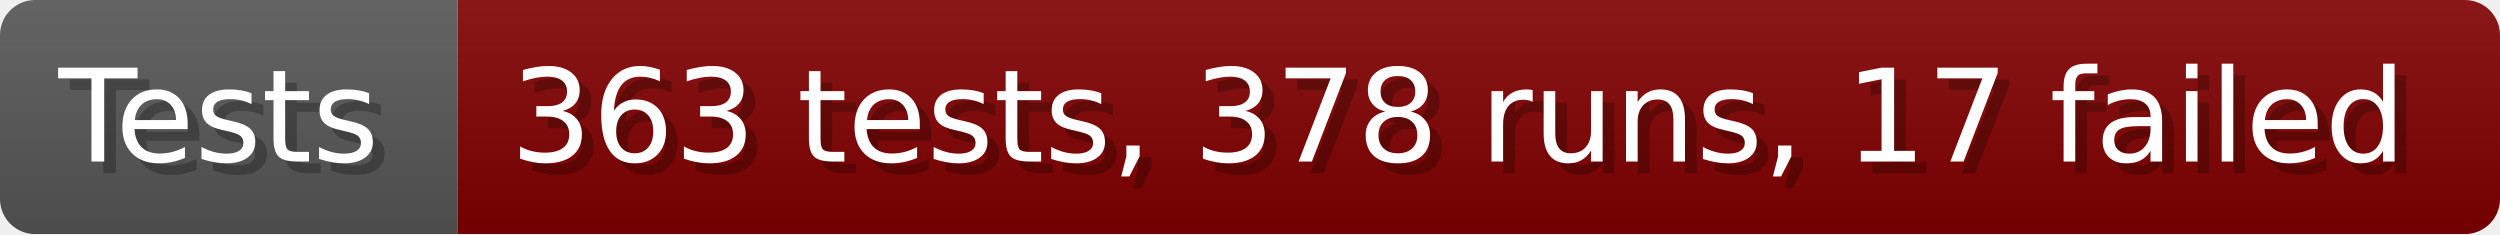
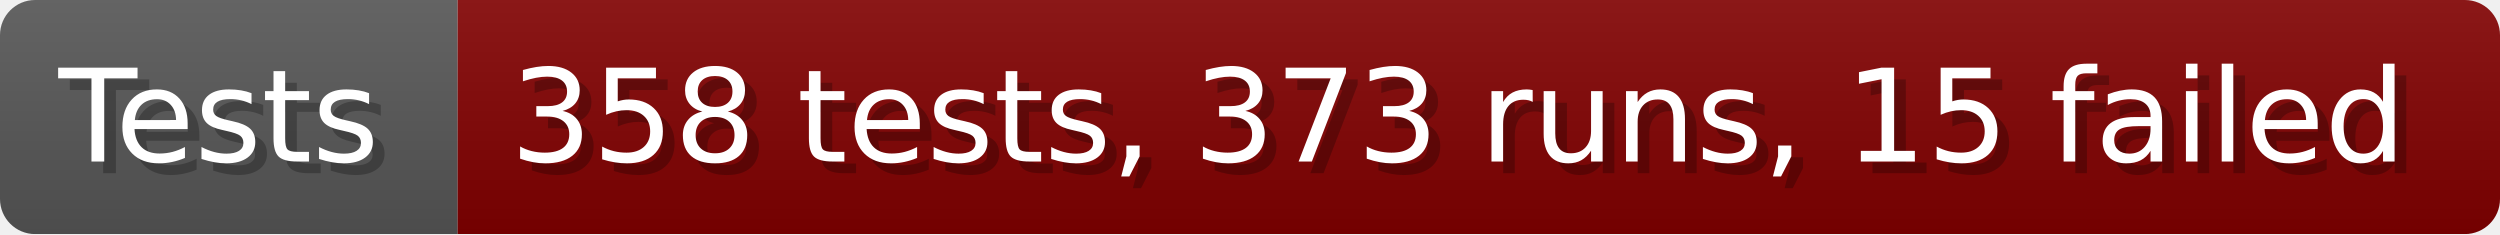
- <svg xmlns="http://www.w3.org/2000/svg" width="213.6" height="20" viewBox="0 0 2136 200" role="img" aria-label="Tests: 363 tests, 378 runs, 17 failed">
+ <svg xmlns="http://www.w3.org/2000/svg" width="213.6" height="20" viewBox="0 0 2136 200" role="img" aria-label="Tests: 358 tests, 373 runs, 15 failed">
  <linearGradient id="a" x2="0" y2="100%">
    <stop offset="0" stop-opacity=".1" stop-color="#EEE" />
    <stop offset="1" stop-opacity=".1" />
  </linearGradient>
  <mask id="m">
    <rect width="2136" height="200" rx="30" fill="#FFF" />
  </mask>
  <g mask="url(#m)">
    <rect width="391" height="200" fill="#555" />
    <rect width="1745" height="200" fill="#800000" x="391" />
    <rect width="2136" height="200" fill="url(#a)" />
  </g>
  <g aria-hidden="true" fill="#fff" text-anchor="start" font-family="Verdana,DejaVu Sans,sans-serif" font-size="110">
    <text x="60" y="148" textLength="291" fill="#000" opacity="0.25">Tests</text>
    <text x="50" y="138" textLength="291">Tests</text>
-     <text x="446" y="148" textLength="1645" fill="#000" opacity="0.25">363 tests, 378 runs, 17 failed</text>
-     <text x="436" y="138" textLength="1645">363 tests, 378 runs, 17 failed</text>
+     <text x="446" y="148" textLength="1645" fill="#000" opacity="0.25">358 tests, 373 runs, 15 failed</text>
+     <text x="436" y="138" textLength="1645">358 tests, 373 runs, 15 failed</text>
  </g>
</svg>
